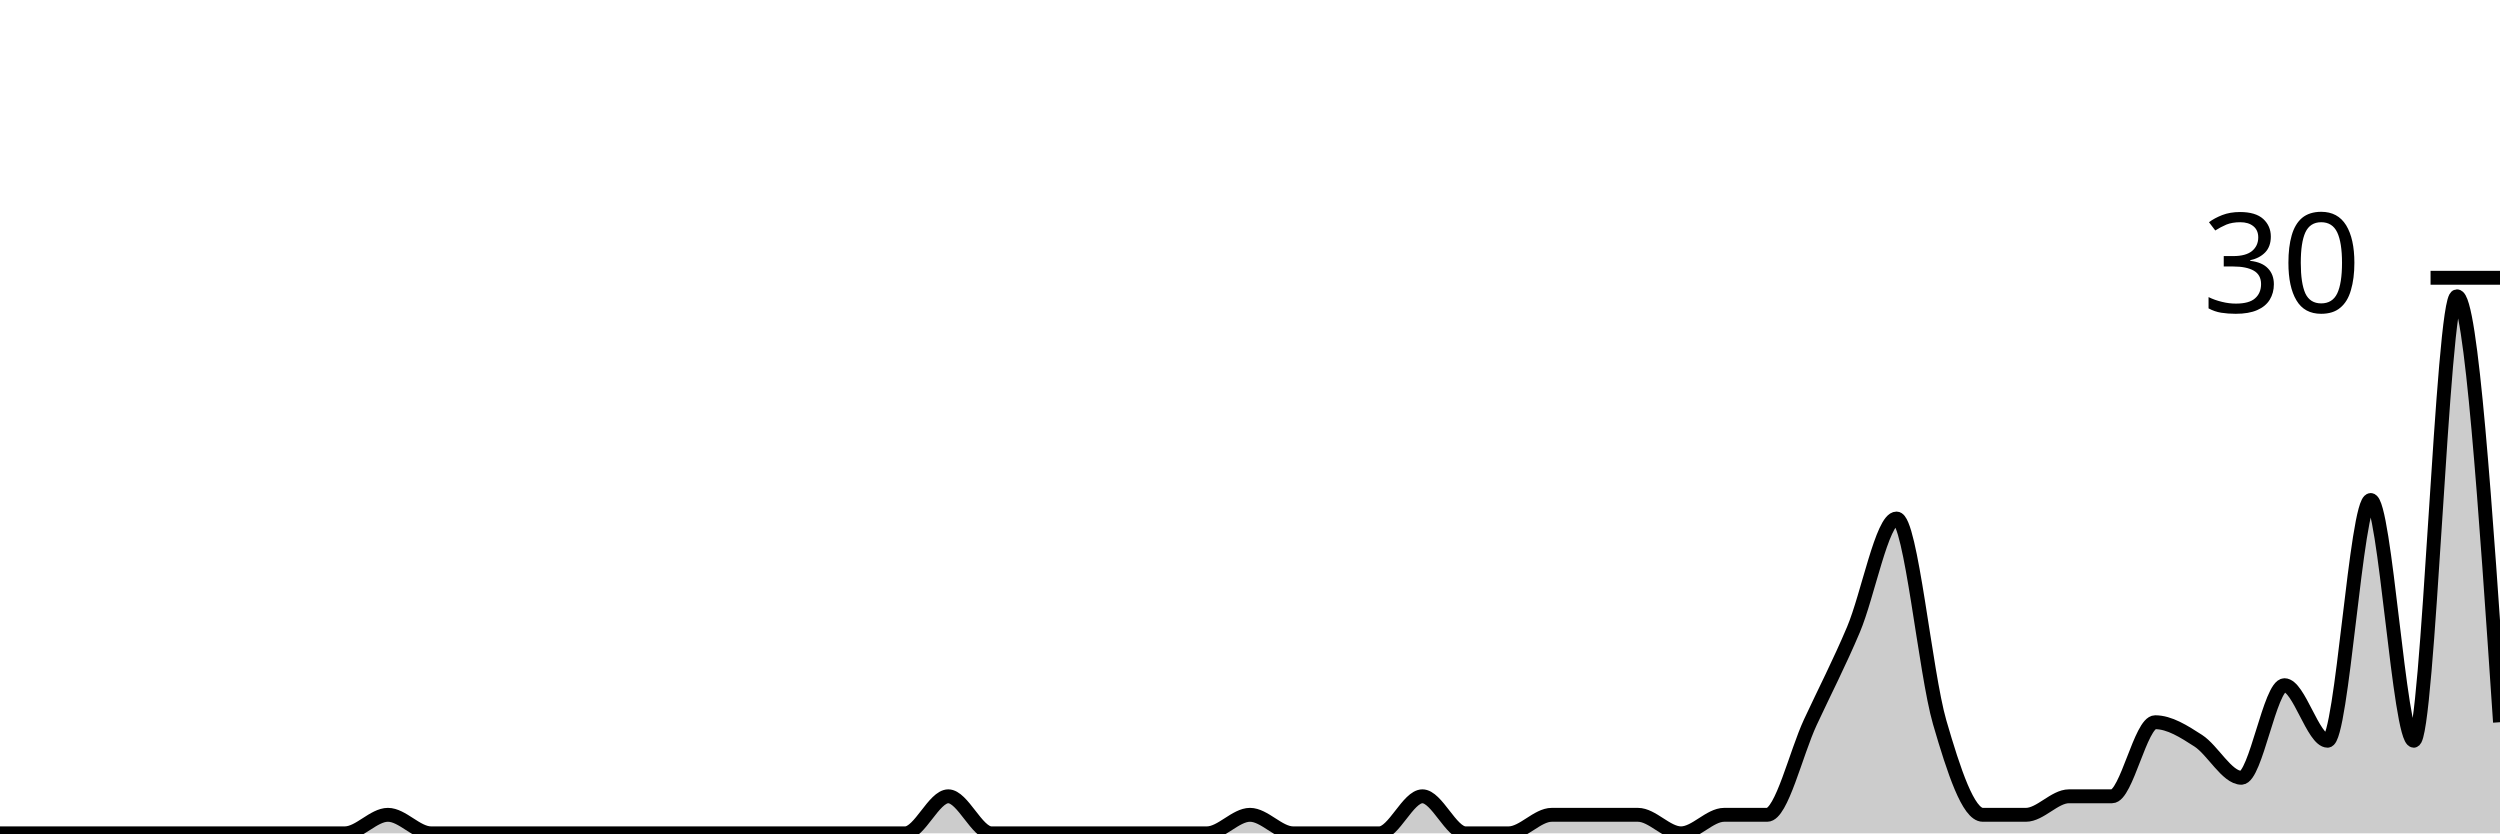
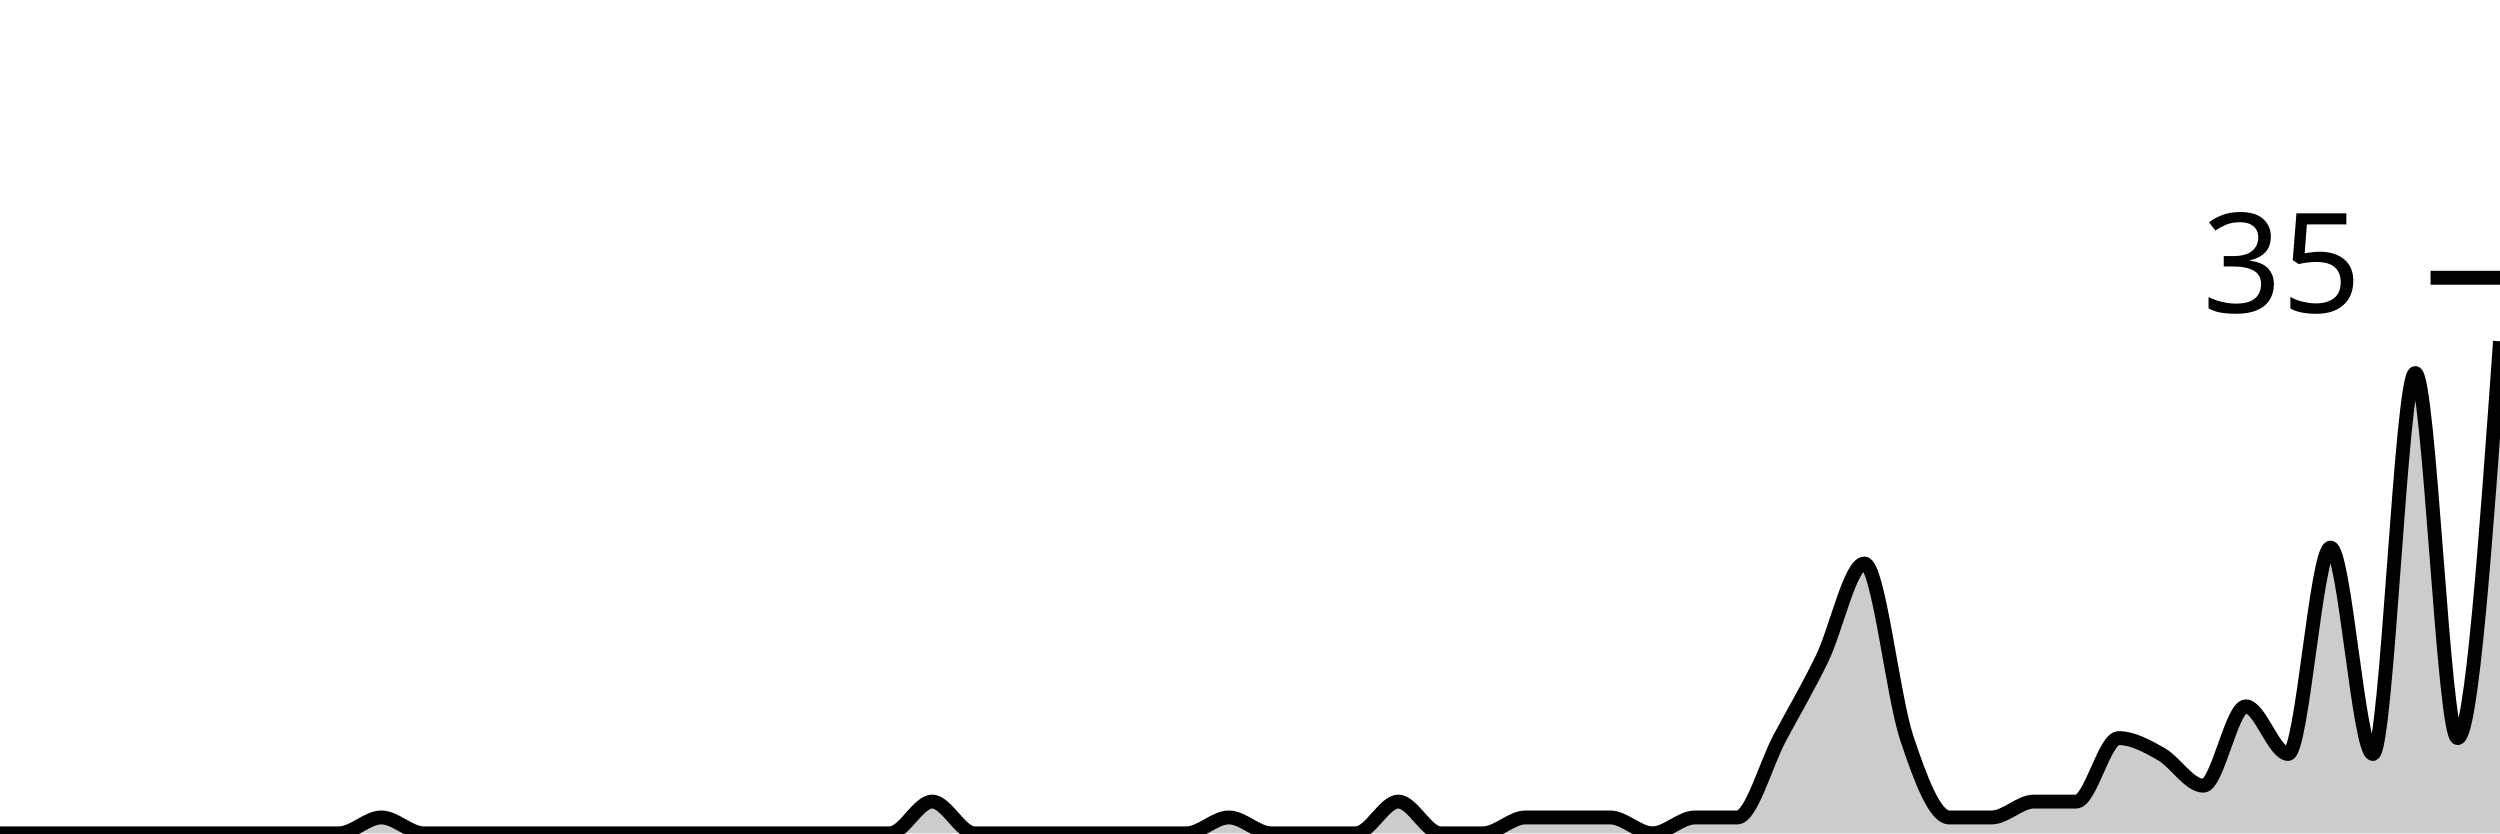
<svg xmlns="http://www.w3.org/2000/svg" viewBox="0 0 180 60">
  <g transform="translate(0,20)">
-     <path class="area" fill="rgba(0, 0, 0, 0.2)" d="M0,40C1.034,40,2.069,40,3.103,40C4.138,40,5.172,40,6.207,40C7.241,40,8.276,40,9.31,40C10.345,40,11.379,40,12.414,40C13.448,40,14.483,40,15.517,40C16.552,40,17.586,40,18.621,40C19.655,40,20.69,40,21.724,40C22.759,40,23.793,40,24.828,40C25.862,40,26.897,38.667,27.931,38.667C28.966,38.667,30,40,31.034,40C32.069,40,33.103,40,34.138,40C35.172,40,36.207,40,37.241,40C38.276,40,39.31,40,40.345,40C41.379,40,42.414,40,43.448,40C44.483,40,45.517,40,46.552,40C47.586,40,48.621,40,49.655,40C50.69,40,51.724,40,52.759,40C53.793,40,54.828,40,55.862,40C56.897,40,57.931,40,58.966,40C60,40,61.034,40,62.069,40C63.103,40,64.138,40,65.172,40C66.207,40,67.241,37.333,68.276,37.333C69.31,37.333,70.345,40,71.379,40C72.414,40,73.448,40,74.483,40C75.517,40,76.552,40,77.586,40C78.621,40,79.655,40,80.69,40C81.724,40,82.759,40,83.793,40C84.828,40,85.862,40,86.897,40C87.931,40,88.966,38.667,90,38.667C91.034,38.667,92.069,40,93.103,40C94.138,40,95.172,40,96.207,40C97.241,40,98.276,40,99.31,40C100.345,40,101.379,37.333,102.414,37.333C103.448,37.333,104.483,40,105.517,40C106.552,40,107.586,40,108.621,40C109.655,40,110.69,38.667,111.724,38.667C112.759,38.667,113.793,38.667,114.828,38.667C115.862,38.667,116.897,38.667,117.931,38.667C118.966,38.667,120,40,121.034,40C122.069,40,123.103,38.667,124.138,38.667C125.172,38.667,126.207,38.667,127.241,38.667C128.276,38.667,129.31,34.222,130.345,32C131.379,29.778,132.414,27.778,133.448,25.333C134.483,22.889,135.517,17.333,136.552,17.333C137.586,17.333,138.621,28.444,139.655,32C140.69,35.556,141.724,38.667,142.759,38.667C143.793,38.667,144.828,38.667,145.862,38.667C146.897,38.667,147.931,37.333,148.966,37.333C150,37.333,151.034,37.333,152.069,37.333C153.103,37.333,154.138,32,155.172,32C156.207,32,157.241,32.667,158.276,33.333C159.31,34,160.345,36,161.379,36C162.414,36,163.448,29.333,164.483,29.333C165.517,29.333,166.552,33.333,167.586,33.333C168.621,33.333,169.655,16,170.69,16C171.724,16,172.759,33.333,173.793,33.333C174.828,33.333,175.862,1.333,176.897,1.333C177.931,1.333,178.966,16.667,180,32L180,40C178.966,40,177.931,40,176.897,40C175.862,40,174.828,40,173.793,40C172.759,40,171.724,40,170.69,40C169.655,40,168.621,40,167.586,40C166.552,40,165.517,40,164.483,40C163.448,40,162.414,40,161.379,40C160.345,40,159.31,40,158.276,40C157.241,40,156.207,40,155.172,40C154.138,40,153.103,40,152.069,40C151.034,40,150,40,148.966,40C147.931,40,146.897,40,145.862,40C144.828,40,143.793,40,142.759,40C141.724,40,140.69,40,139.655,40C138.621,40,137.586,40,136.552,40C135.517,40,134.483,40,133.448,40C132.414,40,131.379,40,130.345,40C129.31,40,128.276,40,127.241,40C126.207,40,125.172,40,124.138,40C123.103,40,122.069,40,121.034,40C120,40,118.966,40,117.931,40C116.897,40,115.862,40,114.828,40C113.793,40,112.759,40,111.724,40C110.69,40,109.655,40,108.621,40C107.586,40,106.552,40,105.517,40C104.483,40,103.448,40,102.414,40C101.379,40,100.345,40,99.31,40C98.276,40,97.241,40,96.207,40C95.172,40,94.138,40,93.103,40C92.069,40,91.034,40,90,40C88.966,40,87.931,40,86.897,40C85.862,40,84.828,40,83.793,40C82.759,40,81.724,40,80.69,40C79.655,40,78.621,40,77.586,40C76.552,40,75.517,40,74.483,40C73.448,40,72.414,40,71.379,40C70.345,40,69.31,40,68.276,40C67.241,40,66.207,40,65.172,40C64.138,40,63.103,40,62.069,40C61.034,40,60,40,58.966,40C57.931,40,56.897,40,55.862,40C54.828,40,53.793,40,52.759,40C51.724,40,50.69,40,49.655,40C48.621,40,47.586,40,46.552,40C45.517,40,44.483,40,43.448,40C42.414,40,41.379,40,40.345,40C39.31,40,38.276,40,37.241,40C36.207,40,35.172,40,34.138,40C33.103,40,32.069,40,31.034,40C30,40,28.966,40,27.931,40C26.897,40,25.862,40,24.828,40C23.793,40,22.759,40,21.724,40C20.69,40,19.655,40,18.621,40C17.586,40,16.552,40,15.517,40C14.483,40,13.448,40,12.414,40C11.379,40,10.345,40,9.31,40C8.276,40,7.241,40,6.207,40C5.172,40,4.138,40,3.103,40C2.069,40,1.034,40,0,40Z" />
-     <path class="line" stroke="black" fill="none" d="M0,40C1.034,40,2.069,40,3.103,40C4.138,40,5.172,40,6.207,40C7.241,40,8.276,40,9.31,40C10.345,40,11.379,40,12.414,40C13.448,40,14.483,40,15.517,40C16.552,40,17.586,40,18.621,40C19.655,40,20.69,40,21.724,40C22.759,40,23.793,40,24.828,40C25.862,40,26.897,38.667,27.931,38.667C28.966,38.667,30,40,31.034,40C32.069,40,33.103,40,34.138,40C35.172,40,36.207,40,37.241,40C38.276,40,39.31,40,40.345,40C41.379,40,42.414,40,43.448,40C44.483,40,45.517,40,46.552,40C47.586,40,48.621,40,49.655,40C50.69,40,51.724,40,52.759,40C53.793,40,54.828,40,55.862,40C56.897,40,57.931,40,58.966,40C60,40,61.034,40,62.069,40C63.103,40,64.138,40,65.172,40C66.207,40,67.241,37.333,68.276,37.333C69.31,37.333,70.345,40,71.379,40C72.414,40,73.448,40,74.483,40C75.517,40,76.552,40,77.586,40C78.621,40,79.655,40,80.69,40C81.724,40,82.759,40,83.793,40C84.828,40,85.862,40,86.897,40C87.931,40,88.966,38.667,90,38.667C91.034,38.667,92.069,40,93.103,40C94.138,40,95.172,40,96.207,40C97.241,40,98.276,40,99.31,40C100.345,40,101.379,37.333,102.414,37.333C103.448,37.333,104.483,40,105.517,40C106.552,40,107.586,40,108.621,40C109.655,40,110.69,38.667,111.724,38.667C112.759,38.667,113.793,38.667,114.828,38.667C115.862,38.667,116.897,38.667,117.931,38.667C118.966,38.667,120,40,121.034,40C122.069,40,123.103,38.667,124.138,38.667C125.172,38.667,126.207,38.667,127.241,38.667C128.276,38.667,129.31,34.222,130.345,32C131.379,29.778,132.414,27.778,133.448,25.333C134.483,22.889,135.517,17.333,136.552,17.333C137.586,17.333,138.621,28.444,139.655,32C140.69,35.556,141.724,38.667,142.759,38.667C143.793,38.667,144.828,38.667,145.862,38.667C146.897,38.667,147.931,37.333,148.966,37.333C150,37.333,151.034,37.333,152.069,37.333C153.103,37.333,154.138,32,155.172,32C156.207,32,157.241,32.667,158.276,33.333C159.31,34,160.345,36,161.379,36C162.414,36,163.448,29.333,164.483,29.333C165.517,29.333,166.552,33.333,167.586,33.333C168.621,33.333,169.655,16,170.69,16C171.724,16,172.759,33.333,173.793,33.333C174.828,33.333,175.862,1.333,176.897,1.333C177.931,1.333,178.966,16.667,180,32" />
+     <path class="area" fill="rgba(0, 0, 0, 0.2)" d="M0,40C1.017,40,2.034,40,3.051,40C4.068,40,5.085,40,6.102,40C7.119,40,8.136,40,9.153,40C10.169,40,11.186,40,12.203,40C13.22,40,14.237,40,15.254,40C16.271,40,17.288,40,18.305,40C19.322,40,20.339,40,21.356,40C22.373,40,23.39,40,24.407,40C25.424,40,26.441,38.857,27.458,38.857C28.475,38.857,29.492,40,30.508,40C31.525,40,32.542,40,33.559,40C34.576,40,35.593,40,36.61,40C37.627,40,38.644,40,39.661,40C40.678,40,41.695,40,42.712,40C43.729,40,44.746,40,45.763,40C46.78,40,47.797,40,48.814,40C49.831,40,50.847,40,51.864,40C52.881,40,53.898,40,54.915,40C55.932,40,56.949,40,57.966,40C58.983,40,60,40,61.017,40C62.034,40,63.051,40,64.068,40C65.085,40,66.102,37.714,67.119,37.714C68.136,37.714,69.153,40,70.169,40C71.186,40,72.203,40,73.22,40C74.237,40,75.254,40,76.271,40C77.288,40,78.305,40,79.322,40C80.339,40,81.356,40,82.373,40C83.39,40,84.407,40,85.424,40C86.441,40,87.458,38.857,88.475,38.857C89.492,38.857,90.508,40,91.525,40C92.542,40,93.559,40,94.576,40C95.593,40,96.61,40,97.627,40C98.644,40,99.661,37.714,100.678,37.714C101.695,37.714,102.712,40,103.729,40C104.746,40,105.763,40,106.78,40C107.797,40,108.814,38.857,109.831,38.857C110.847,38.857,111.864,38.857,112.881,38.857C113.898,38.857,114.915,38.857,115.932,38.857C116.949,38.857,117.966,40,118.983,40C120,40,121.017,38.857,122.034,38.857C123.051,38.857,124.068,38.857,125.085,38.857C126.102,38.857,127.119,35.048,128.136,33.143C129.153,31.238,130.169,29.524,131.186,27.429C132.203,25.333,133.22,20.571,134.237,20.571C135.254,20.571,136.271,30.095,137.288,33.143C138.305,36.19,139.322,38.857,140.339,38.857C141.356,38.857,142.373,38.857,143.39,38.857C144.407,38.857,145.424,37.714,146.441,37.714C147.458,37.714,148.475,37.714,149.492,37.714C150.508,37.714,151.525,33.143,152.542,33.143C153.559,33.143,154.576,33.714,155.593,34.286C156.61,34.857,157.627,36.571,158.644,36.571C159.661,36.571,160.678,30.857,161.695,30.857C162.712,30.857,163.729,34.286,164.746,34.286C165.763,34.286,166.78,19.429,167.797,19.429C168.814,19.429,169.831,34.286,170.847,34.286C171.864,34.286,172.881,6.857,173.898,6.857C174.915,6.857,175.932,33.143,176.949,33.143C177.966,33.143,178.983,18.857,180,4.571L180,40C178.983,40,177.966,40,176.949,40C175.932,40,174.915,40,173.898,40C172.881,40,171.864,40,170.847,40C169.831,40,168.814,40,167.797,40C166.78,40,165.763,40,164.746,40C163.729,40,162.712,40,161.695,40C160.678,40,159.661,40,158.644,40C157.627,40,156.61,40,155.593,40C154.576,40,153.559,40,152.542,40C151.525,40,150.508,40,149.492,40C148.475,40,147.458,40,146.441,40C145.424,40,144.407,40,143.39,40C142.373,40,141.356,40,140.339,40C139.322,40,138.305,40,137.288,40C136.271,40,135.254,40,134.237,40C133.22,40,132.203,40,131.186,40C130.169,40,129.153,40,128.136,40C127.119,40,126.102,40,125.085,40C124.068,40,123.051,40,122.034,40C121.017,40,120,40,118.983,40C117.966,40,116.949,40,115.932,40C114.915,40,113.898,40,112.881,40C111.864,40,110.847,40,109.831,40C108.814,40,107.797,40,106.78,40C105.763,40,104.746,40,103.729,40C102.712,40,101.695,40,100.678,40C99.661,40,98.644,40,97.627,40C96.61,40,95.593,40,94.576,40C93.559,40,92.542,40,91.525,40C90.508,40,89.492,40,88.475,40C87.458,40,86.441,40,85.424,40C84.407,40,83.39,40,82.373,40C81.356,40,80.339,40,79.322,40C78.305,40,77.288,40,76.271,40C75.254,40,74.237,40,73.22,40C72.203,40,71.186,40,70.169,40C69.153,40,68.136,40,67.119,40C66.102,40,65.085,40,64.068,40C63.051,40,62.034,40,61.017,40C60,40,58.983,40,57.966,40C56.949,40,55.932,40,54.915,40C53.898,40,52.881,40,51.864,40C50.847,40,49.831,40,48.814,40C47.797,40,46.78,40,45.763,40C44.746,40,43.729,40,42.712,40C41.695,40,40.678,40,39.661,40C38.644,40,37.627,40,36.61,40C35.593,40,34.576,40,33.559,40C32.542,40,31.525,40,30.508,40C29.492,40,28.475,40,27.458,40C26.441,40,25.424,40,24.407,40C23.39,40,22.373,40,21.356,40C20.339,40,19.322,40,18.305,40C17.288,40,16.271,40,15.254,40C14.237,40,13.22,40,12.203,40C11.186,40,10.169,40,9.153,40C8.136,40,7.119,40,6.102,40C5.085,40,4.068,40,3.051,40C2.034,40,1.017,40,0,40Z" />
+     <path class="line" stroke="black" fill="none" d="M0,40C1.017,40,2.034,40,3.051,40C4.068,40,5.085,40,6.102,40C7.119,40,8.136,40,9.153,40C10.169,40,11.186,40,12.203,40C13.22,40,14.237,40,15.254,40C16.271,40,17.288,40,18.305,40C19.322,40,20.339,40,21.356,40C22.373,40,23.39,40,24.407,40C25.424,40,26.441,38.857,27.458,38.857C28.475,38.857,29.492,40,30.508,40C31.525,40,32.542,40,33.559,40C34.576,40,35.593,40,36.61,40C37.627,40,38.644,40,39.661,40C40.678,40,41.695,40,42.712,40C43.729,40,44.746,40,45.763,40C46.78,40,47.797,40,48.814,40C49.831,40,50.847,40,51.864,40C52.881,40,53.898,40,54.915,40C55.932,40,56.949,40,57.966,40C58.983,40,60,40,61.017,40C62.034,40,63.051,40,64.068,40C65.085,40,66.102,37.714,67.119,37.714C68.136,37.714,69.153,40,70.169,40C71.186,40,72.203,40,73.22,40C74.237,40,75.254,40,76.271,40C77.288,40,78.305,40,79.322,40C80.339,40,81.356,40,82.373,40C83.39,40,84.407,40,85.424,40C86.441,40,87.458,38.857,88.475,38.857C89.492,38.857,90.508,40,91.525,40C92.542,40,93.559,40,94.576,40C95.593,40,96.61,40,97.627,40C98.644,40,99.661,37.714,100.678,37.714C101.695,37.714,102.712,40,103.729,40C104.746,40,105.763,40,106.78,40C107.797,40,108.814,38.857,109.831,38.857C110.847,38.857,111.864,38.857,112.881,38.857C113.898,38.857,114.915,38.857,115.932,38.857C116.949,38.857,117.966,40,118.983,40C120,40,121.017,38.857,122.034,38.857C123.051,38.857,124.068,38.857,125.085,38.857C126.102,38.857,127.119,35.048,128.136,33.143C129.153,31.238,130.169,29.524,131.186,27.429C132.203,25.333,133.22,20.571,134.237,20.571C135.254,20.571,136.271,30.095,137.288,33.143C138.305,36.19,139.322,38.857,140.339,38.857C141.356,38.857,142.373,38.857,143.39,38.857C144.407,38.857,145.424,37.714,146.441,37.714C147.458,37.714,148.475,37.714,149.492,37.714C150.508,37.714,151.525,33.143,152.542,33.143C153.559,33.143,154.576,33.714,155.593,34.286C156.61,34.857,157.627,36.571,158.644,36.571C159.661,36.571,160.678,30.857,161.695,30.857C162.712,30.857,163.729,34.286,164.746,34.286C165.763,34.286,166.78,19.429,167.797,19.429C168.814,19.429,169.831,34.286,170.847,34.286C171.864,34.286,172.881,6.857,173.898,6.857C174.915,6.857,175.932,33.143,176.949,33.143C177.966,33.143,178.983,18.857,180,4.571" />
    <path class="axis-ceiling" stroke-width="1" stroke="black" fill="none" d="M175,0L180,0" />
-     <text class="axis-ceiling-label" font-family="sans-serif" text-anchor="end" font-size="10px" x="170" y="2.5">30</text>
+     <text class="axis-ceiling-label" font-family="sans-serif" text-anchor="end" font-size="10px" x="170" y="2.5">35</text>
  </g>
</svg>
